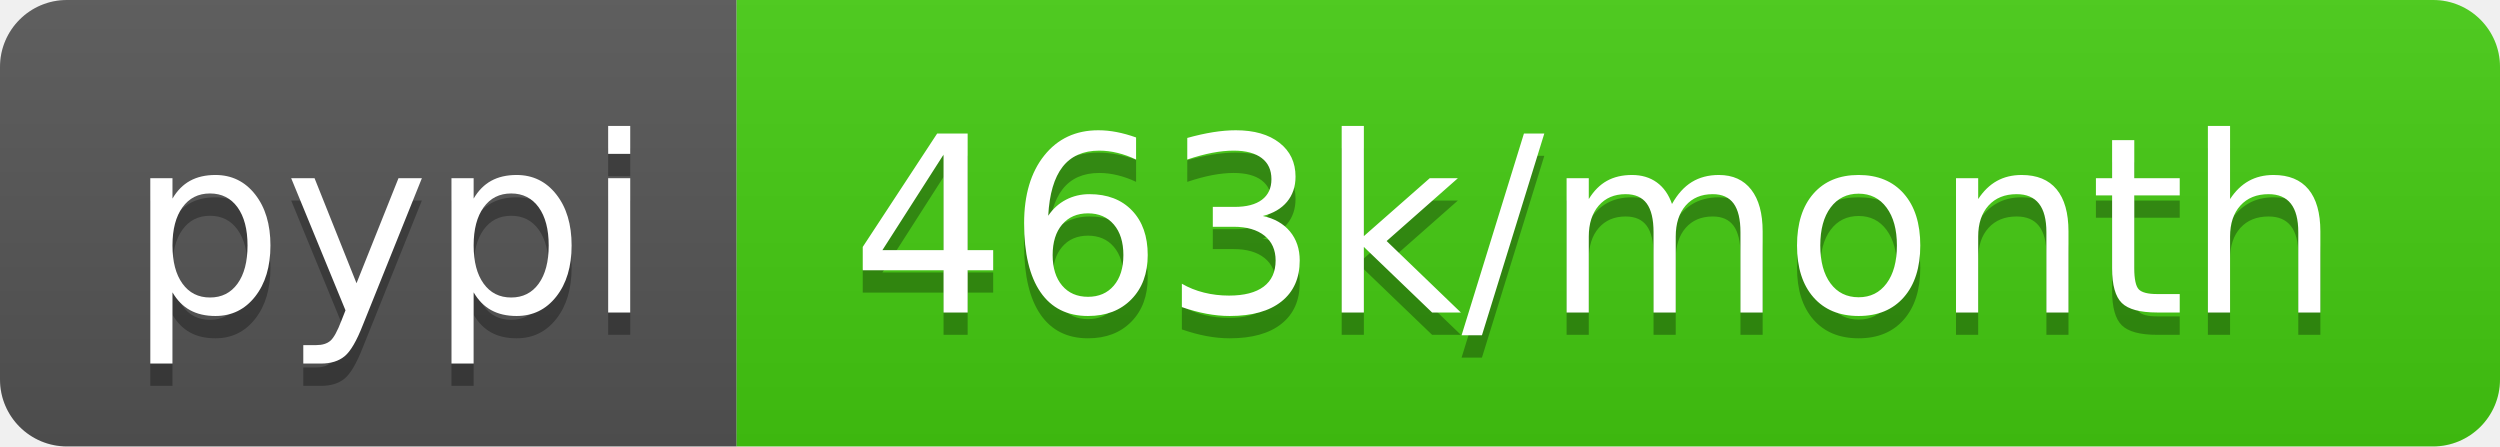
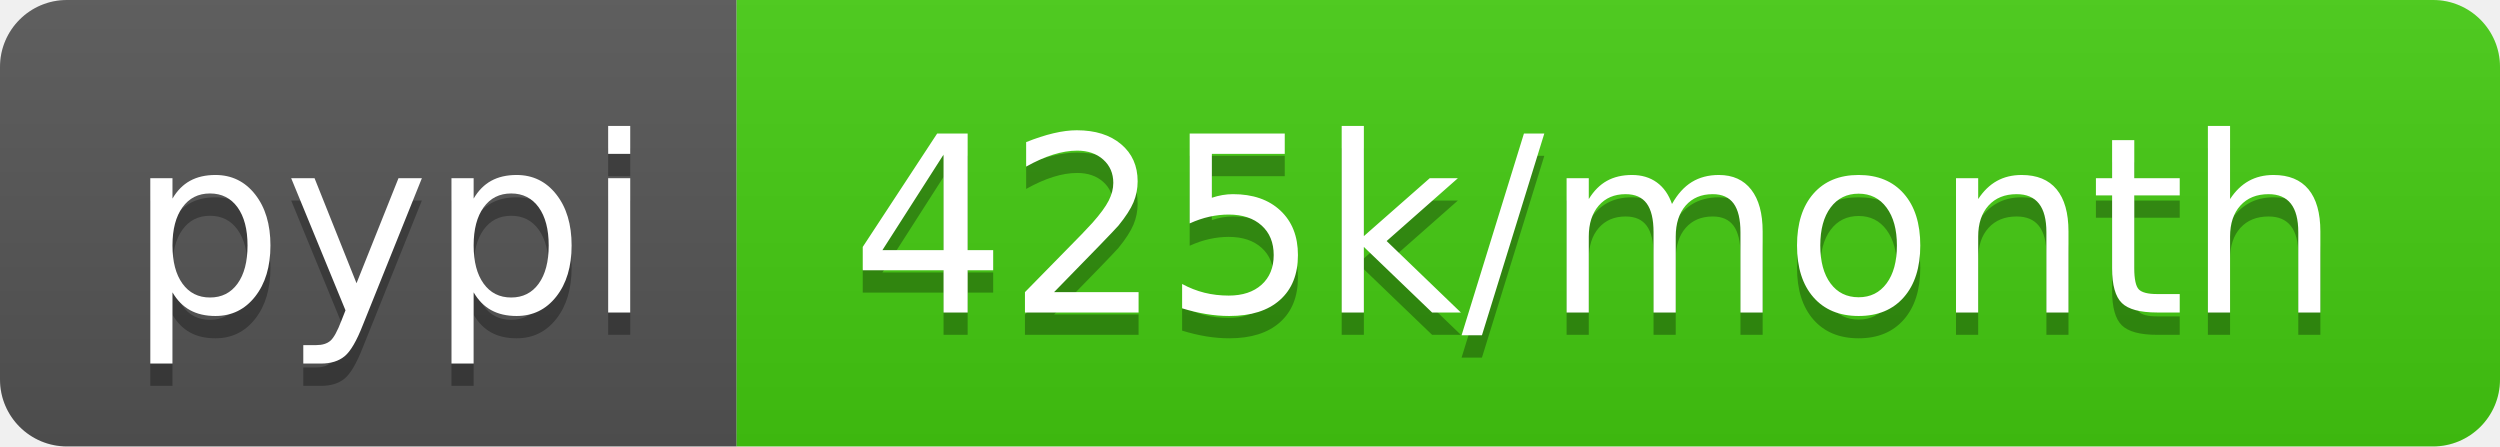
- <svg xmlns="http://www.w3.org/2000/svg" width="112" height="20" role="img" aria-label="pypi: 463k/month">
+ <svg xmlns="http://www.w3.org/2000/svg" width="112" height="20" role="img" aria-label="pypi: 425k/month">
  <linearGradient id="s" x2="0" y2="100%">
    <stop offset="0" stop-color="#bbb" stop-opacity=".1" />
    <stop offset="1" stop-opacity=".1" />
  </linearGradient>
  <clipPath id="r">
    <rect width="112" height="20" rx="3" fill="#fff" />
  </clipPath>
  <g clip-path="url(#r)">
    <rect width="33" height="20" fill="#555" />
    <rect x="33" width="79" height="20" fill="#4c1" />
    <rect width="112" height="20" fill="url(#s)" />
  </g>
  <g fill="#fff" text-anchor="middle" font-family="Verdana,Geneva,DejaVu Sans,sans-serif" text-rendering="geometricPrecision" font-size="110">
    <text aria-hidden="true" x="175" y="150" fill="#010101" fill-opacity=".3" transform="scale(.1)" textLength="230">pypi</text>
    <text x="175" y="140" transform="scale(.1)" fill="#fff" textLength="230">pypi</text>
-     <text aria-hidden="true" x="715" y="150" fill="#010101" fill-opacity=".3" transform="scale(.1)" textLength="690">463k/month</text>
-     <text x="715" y="140" transform="scale(.1)" fill="#fff" textLength="690">463k/month</text>
+     <text aria-hidden="true" x="715" y="150" fill="#010101" fill-opacity=".3" transform="scale(.1)" textLength="690">425k/month</text>
+     <text x="715" y="140" transform="scale(.1)" fill="#fff" textLength="690">425k/month</text>
  </g>
</svg>
